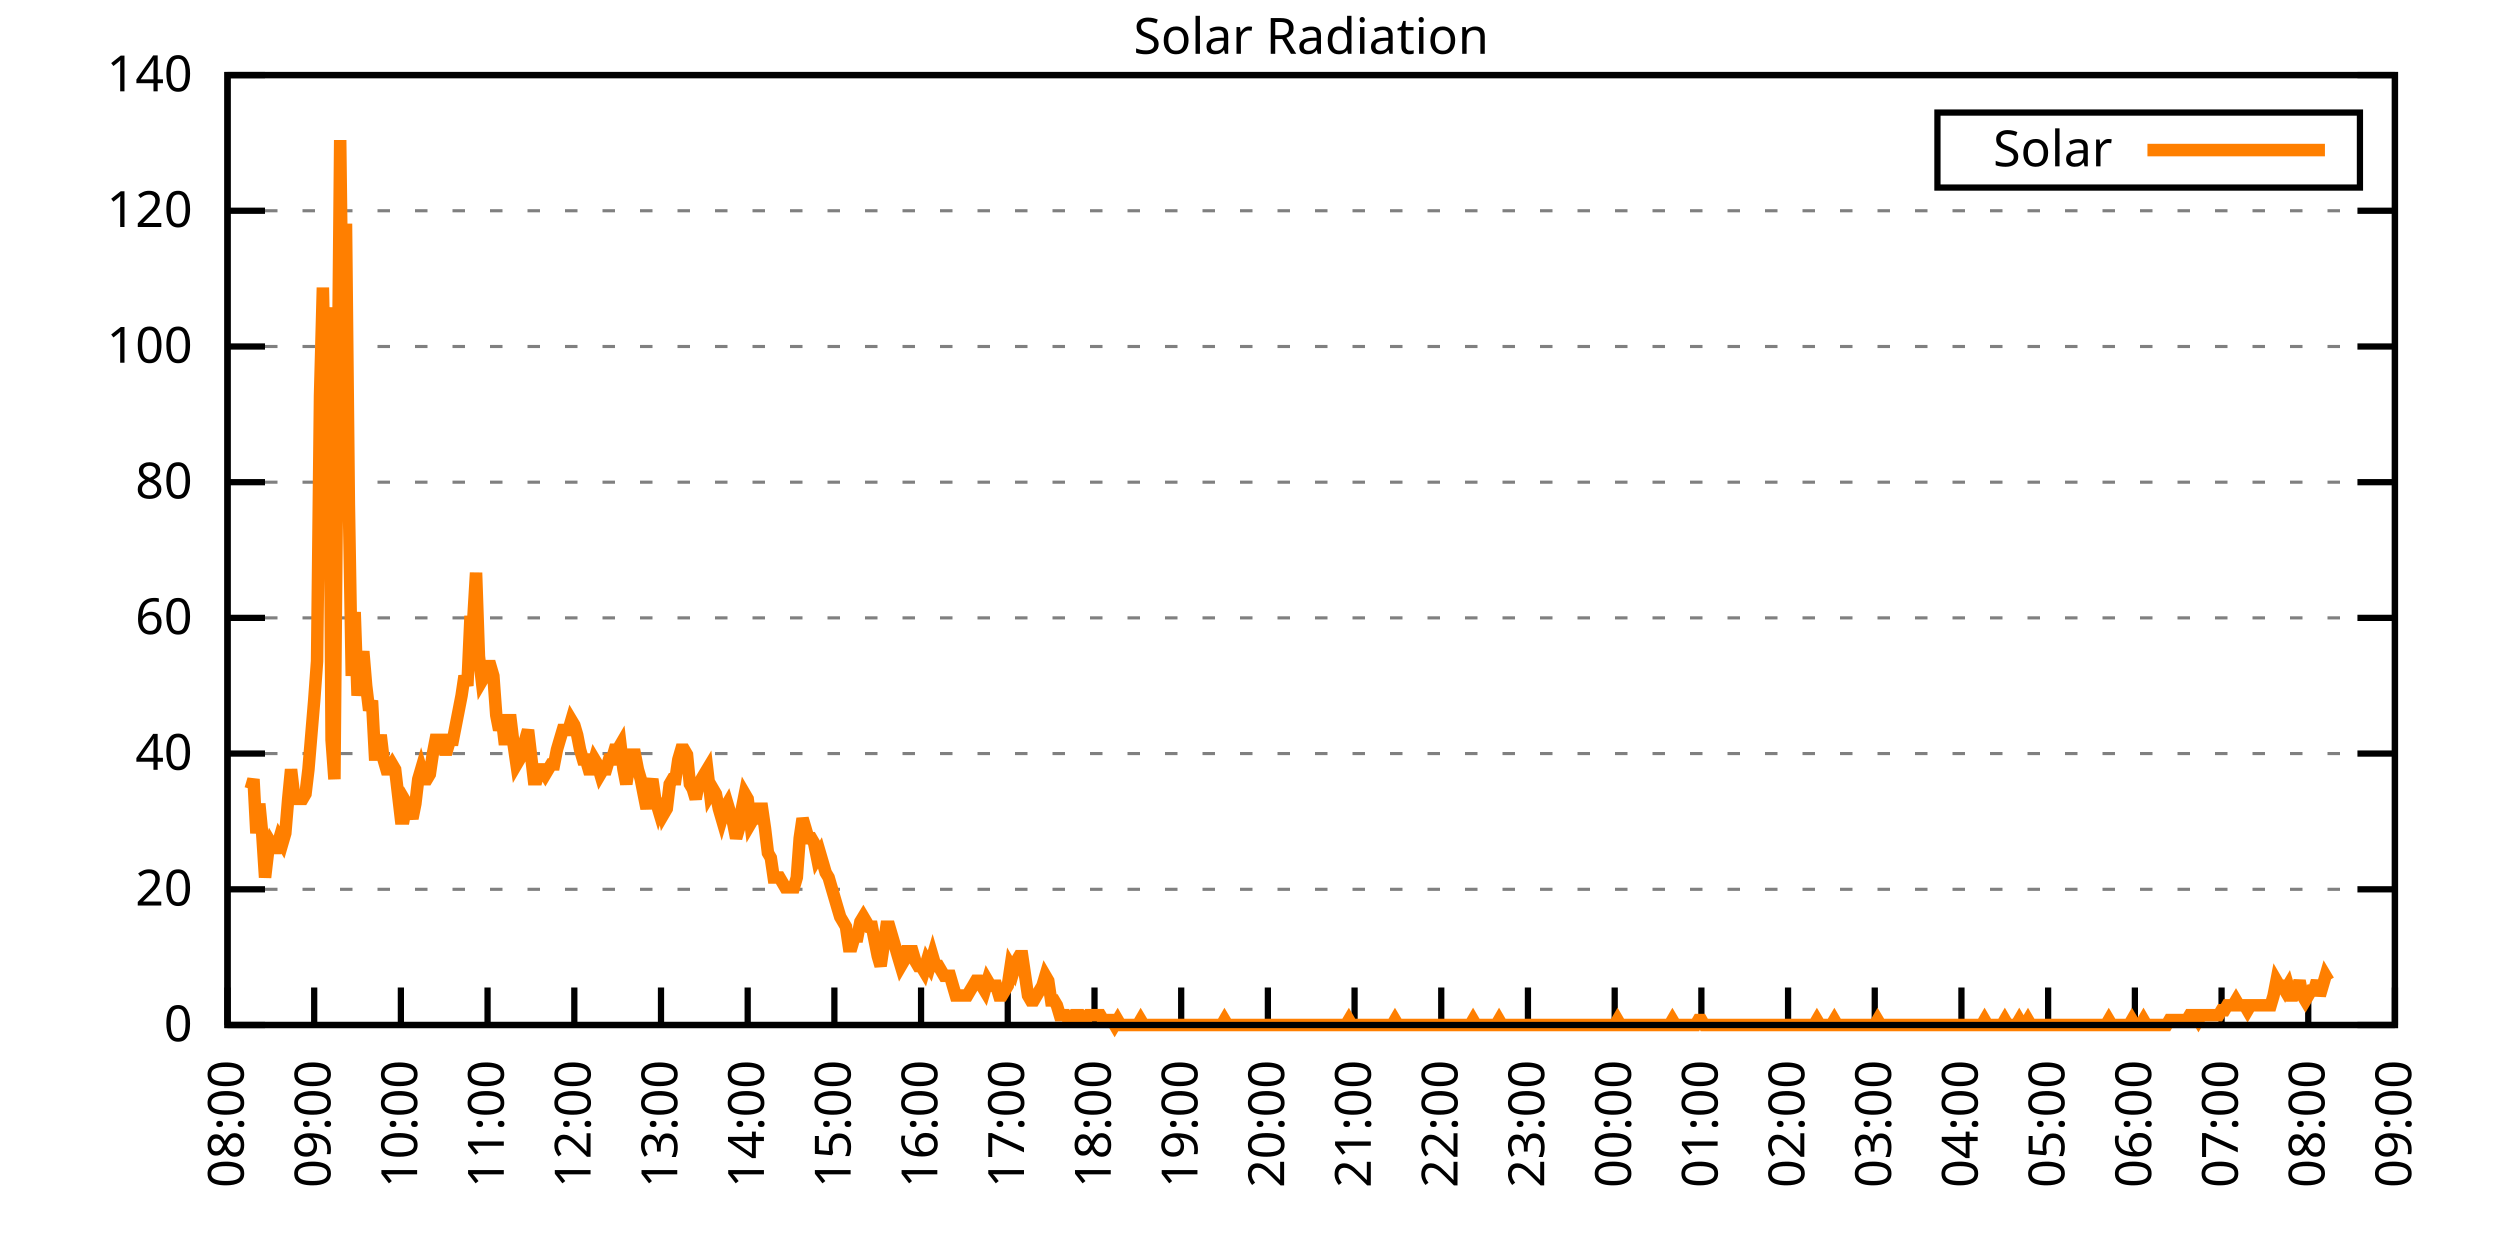
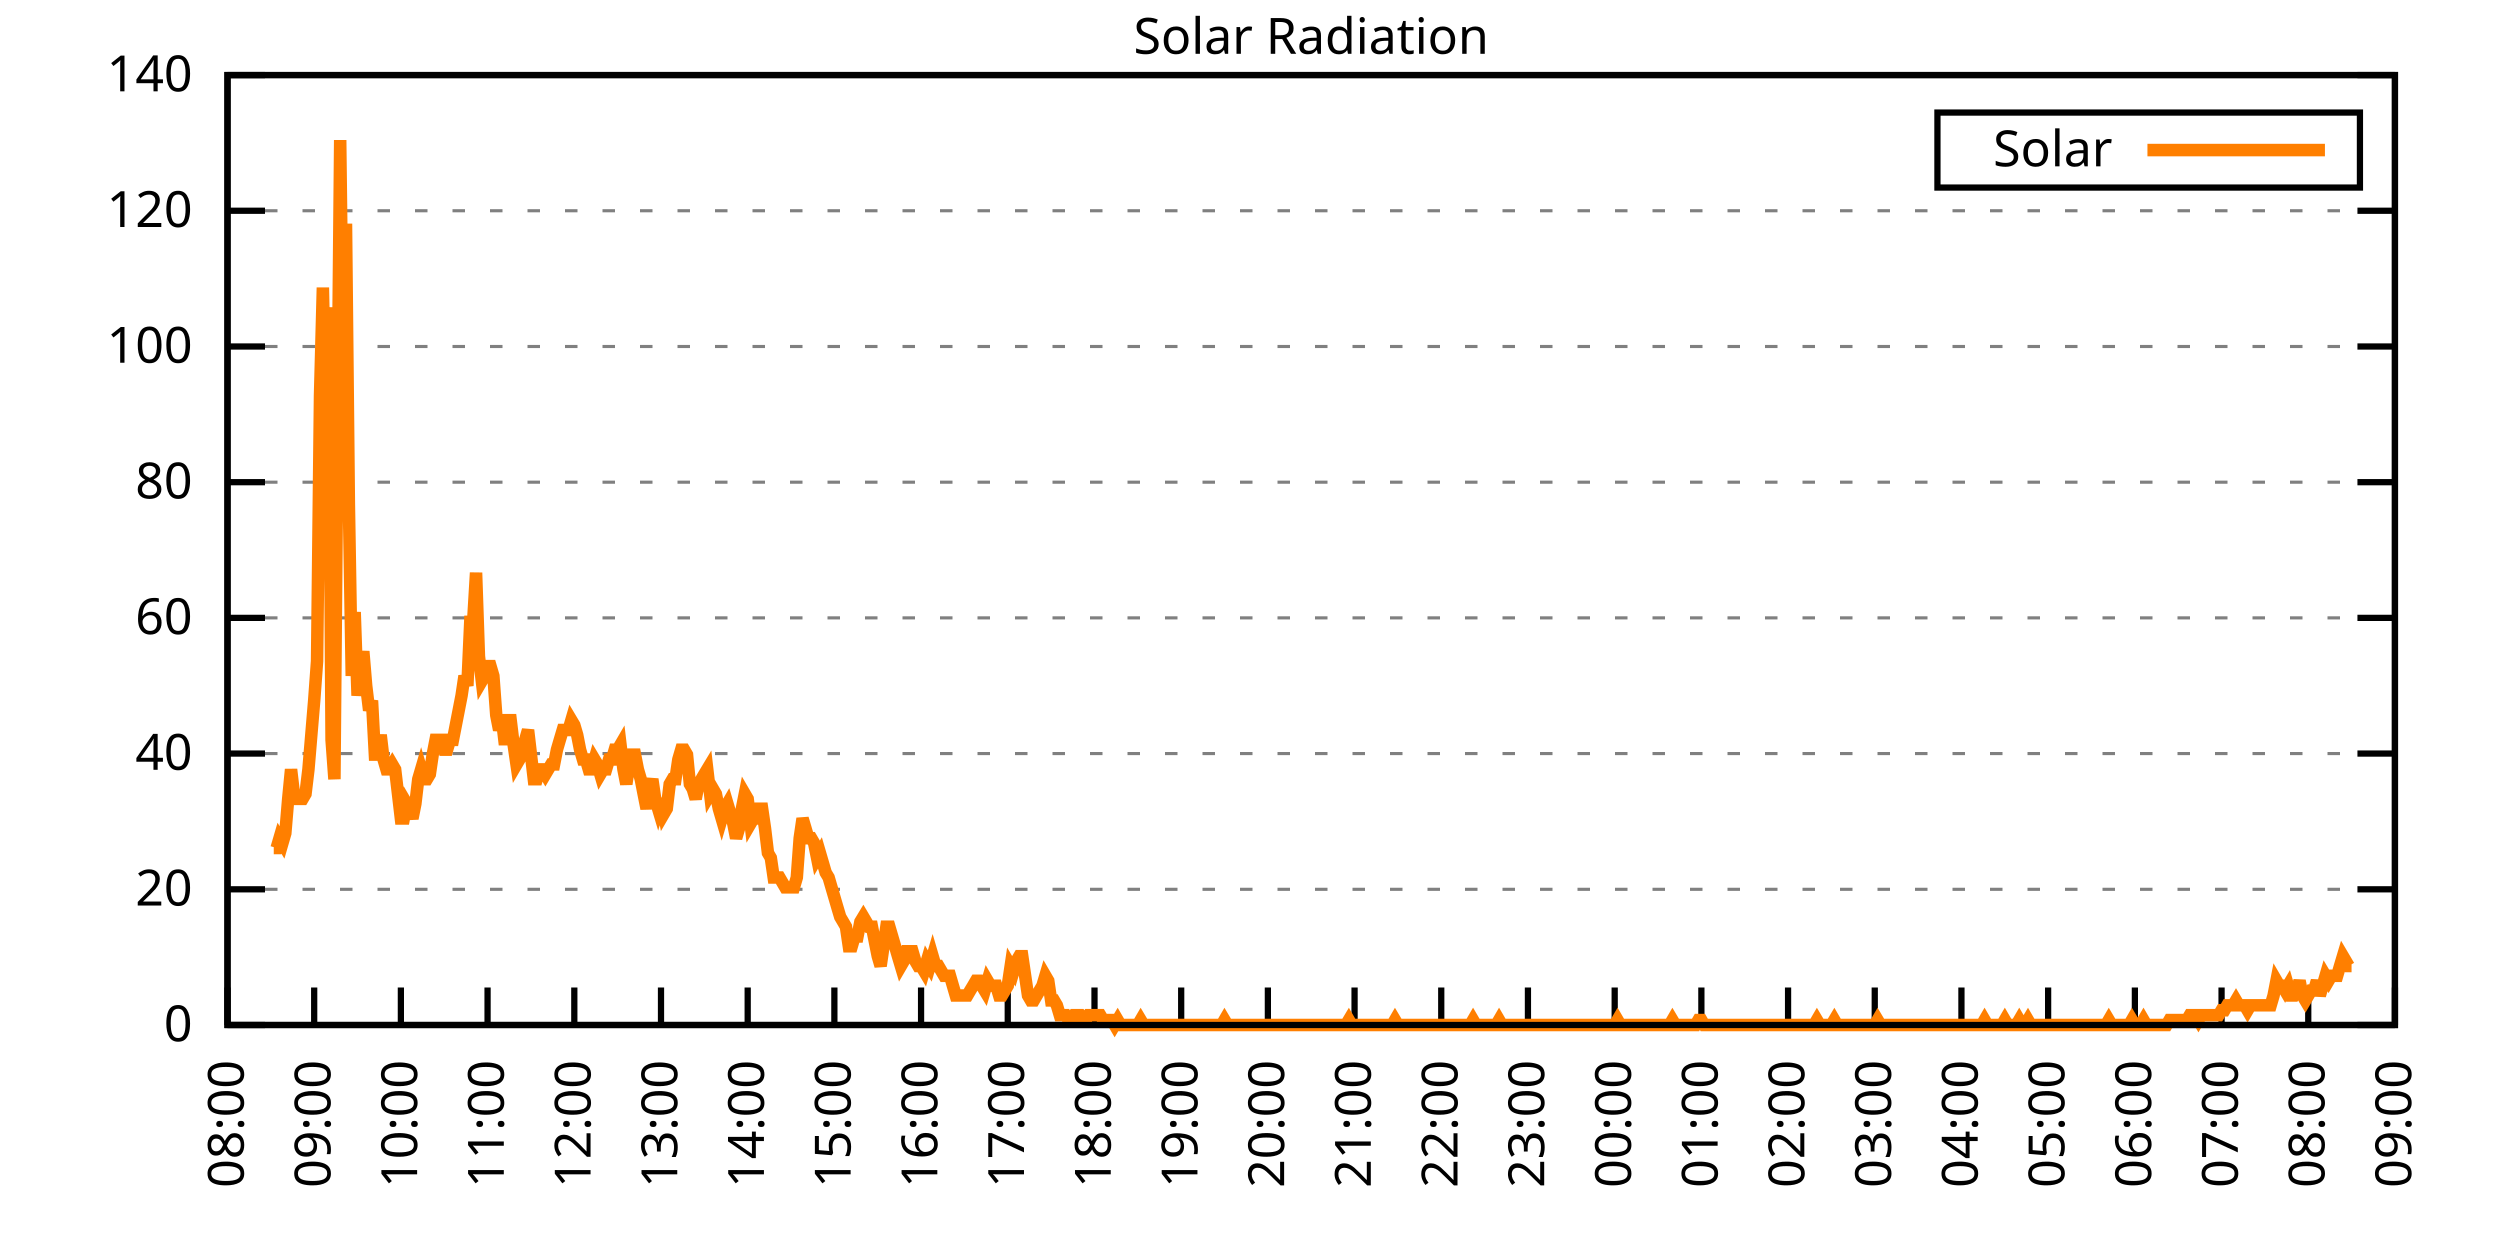
<svg xmlns="http://www.w3.org/2000/svg" xmlns:xlink="http://www.w3.org/1999/xlink" width="400" height="200" viewBox="0 0 400 200">
  <g id="gnuplot_canvas">
    <rect x="0" y="0" width="400" height="200" fill="none" />
    <defs>
      <circle id="gpDot" r="0.5" stroke-width="0.5" stroke="currentColor" />
      <path id="gpPt0" stroke-width="0.333" stroke="currentColor" d="M-1,0 h2 M0,-1 v2" />
      <path id="gpPt1" stroke-width="0.333" stroke="currentColor" d="M-1,-1 L1,1 M1,-1 L-1,1" />
      <path id="gpPt2" stroke-width="0.333" stroke="currentColor" d="M-1,0 L1,0 M0,-1 L0,1 M-1,-1 L1,1 M-1,1 L1,-1" />
      <rect id="gpPt3" stroke-width="0.333" stroke="currentColor" x="-1" y="-1" width="2" height="2" />
      <rect id="gpPt4" stroke-width="0.333" stroke="currentColor" fill="currentColor" x="-1" y="-1" width="2" height="2" />
      <circle id="gpPt5" stroke-width="0.333" stroke="currentColor" cx="0" cy="0" r="1" />
      <use xlink:href="#gpPt5" id="gpPt6" fill="currentColor" stroke="none" />
      <path id="gpPt7" stroke-width="0.333" stroke="currentColor" d="M0,-1.33 L-1.33,0.67 L1.33,0.67 z" />
      <use xlink:href="#gpPt7" id="gpPt8" fill="currentColor" stroke="none" />
      <use xlink:href="#gpPt7" id="gpPt9" stroke="currentColor" transform="rotate(180)" />
      <use xlink:href="#gpPt9" id="gpPt10" fill="currentColor" stroke="none" />
      <use xlink:href="#gpPt3" id="gpPt11" stroke="currentColor" transform="rotate(45)" />
      <use xlink:href="#gpPt11" id="gpPt12" fill="currentColor" stroke="none" />
      <path id="gpPt13" stroke-width="0.333" stroke="currentColor" d="M0,1.330 L1.265,0.411 L0.782,-1.067 L-0.782,-1.076 L-1.265,0.411 z" />
      <use xlink:href="#gpPt13" id="gpPt14" fill="currentColor" stroke="none" />
      <filter id="textbox" filterUnits="objectBoundingBox" x="0" y="0" height="1" width="1">
        <feFlood flood-color="white" flood-opacity="1" result="bgnd" />
        <feComposite in="SourceGraphic" in2="bgnd" operator="atop" />
      </filter>
      <filter id="greybox" filterUnits="objectBoundingBox" x="0" y="0" height="1" width="1">
        <feFlood flood-color="lightgrey" flood-opacity="1" result="grey" />
        <feComposite in="SourceGraphic" in2="grey" operator="atop" />
      </filter>
    </defs>
    <g fill="none" color="white" stroke="currentColor" stroke-width="1.00" stroke-linecap="butt" stroke-linejoin="miter">
</g>
    <g fill="none" color="black" stroke="currentColor" stroke-width="1.00" stroke-linecap="butt" stroke-linejoin="miter">
      <g stroke="none" shape-rendering="crispEdges">
        <polygon fill="rgb(255, 255, 255)" points="36.40,164.00 383.18,164.00 383.18,12.02 36.40,12.02 " />
      </g>
    </g>
    <g fill="none" color="black" stroke="currentColor" stroke-width="1.00" stroke-linecap="butt" stroke-linejoin="miter">
</g>
    <g fill="none" color="black" stroke="black" stroke-width="0.50" stroke-linecap="butt" stroke-linejoin="miter">
</g>
    <g fill="none" color="gray" stroke="currentColor" stroke-width="0.50" stroke-linecap="butt" stroke-linejoin="miter">
      <path stroke="gray" stroke-dasharray="2,4" class="gridline" d="M36.40,164.00 L383.19,164.00  " />
    </g>
    <g fill="none" color="gray" stroke="gray" stroke-width="1.00" stroke-linecap="butt" stroke-linejoin="miter">
</g>
    <g fill="none" color="black" stroke="currentColor" stroke-width="1.00" stroke-linecap="butt" stroke-linejoin="miter">
      <path stroke="black" d="M36.40,164.00 L42.40,164.00 M383.19,164.00 L377.19,164.00  " />
      <g transform="translate(30.80,166.60)" stroke="none" fill="black" font-family="Sans" font-size="8.00" text-anchor="end">
        <text>
          <tspan font-family="Sans"> 0</tspan>
        </text>
      </g>
    </g>
    <g fill="none" color="black" stroke="currentColor" stroke-width="1.00" stroke-linecap="butt" stroke-linejoin="miter">
</g>
    <g fill="none" color="black" stroke="black" stroke-width="0.50" stroke-linecap="butt" stroke-linejoin="miter">
</g>
    <g fill="none" color="gray" stroke="currentColor" stroke-width="0.50" stroke-linecap="butt" stroke-linejoin="miter">
      <path stroke="gray" stroke-dasharray="2,4" class="gridline" d="M36.40,142.29 L383.19,142.29  " />
    </g>
    <g fill="none" color="gray" stroke="gray" stroke-width="1.00" stroke-linecap="butt" stroke-linejoin="miter">
</g>
    <g fill="none" color="black" stroke="currentColor" stroke-width="1.00" stroke-linecap="butt" stroke-linejoin="miter">
      <path stroke="black" d="M36.40,142.29 L42.40,142.29 M383.19,142.29 L377.19,142.29  " />
      <g transform="translate(30.80,144.89)" stroke="none" fill="black" font-family="Sans" font-size="8.00" text-anchor="end">
        <text>
          <tspan font-family="Sans"> 20</tspan>
        </text>
      </g>
    </g>
    <g fill="none" color="black" stroke="currentColor" stroke-width="1.00" stroke-linecap="butt" stroke-linejoin="miter">
</g>
    <g fill="none" color="black" stroke="black" stroke-width="0.50" stroke-linecap="butt" stroke-linejoin="miter">
</g>
    <g fill="none" color="gray" stroke="currentColor" stroke-width="0.50" stroke-linecap="butt" stroke-linejoin="miter">
      <path stroke="gray" stroke-dasharray="2,4" class="gridline" d="M36.40,120.57 L383.19,120.57  " />
    </g>
    <g fill="none" color="gray" stroke="gray" stroke-width="1.00" stroke-linecap="butt" stroke-linejoin="miter">
</g>
    <g fill="none" color="black" stroke="currentColor" stroke-width="1.00" stroke-linecap="butt" stroke-linejoin="miter">
      <path stroke="black" d="M36.40,120.57 L42.40,120.57 M383.19,120.57 L377.19,120.57  " />
      <g transform="translate(30.80,123.17)" stroke="none" fill="black" font-family="Sans" font-size="8.00" text-anchor="end">
        <text>
          <tspan font-family="Sans"> 40</tspan>
        </text>
      </g>
    </g>
    <g fill="none" color="black" stroke="currentColor" stroke-width="1.00" stroke-linecap="butt" stroke-linejoin="miter">
</g>
    <g fill="none" color="black" stroke="black" stroke-width="0.50" stroke-linecap="butt" stroke-linejoin="miter">
</g>
    <g fill="none" color="gray" stroke="currentColor" stroke-width="0.50" stroke-linecap="butt" stroke-linejoin="miter">
      <path stroke="gray" stroke-dasharray="2,4" class="gridline" d="M36.40,98.86 L383.19,98.86  " />
    </g>
    <g fill="none" color="gray" stroke="gray" stroke-width="1.00" stroke-linecap="butt" stroke-linejoin="miter">
</g>
    <g fill="none" color="black" stroke="currentColor" stroke-width="1.00" stroke-linecap="butt" stroke-linejoin="miter">
      <path stroke="black" d="M36.40,98.86 L42.40,98.86 M383.19,98.86 L377.19,98.86  " />
      <g transform="translate(30.80,101.46)" stroke="none" fill="black" font-family="Sans" font-size="8.00" text-anchor="end">
        <text>
          <tspan font-family="Sans"> 60</tspan>
        </text>
      </g>
    </g>
    <g fill="none" color="black" stroke="currentColor" stroke-width="1.00" stroke-linecap="butt" stroke-linejoin="miter">
</g>
    <g fill="none" color="black" stroke="black" stroke-width="0.50" stroke-linecap="butt" stroke-linejoin="miter">
</g>
    <g fill="none" color="gray" stroke="currentColor" stroke-width="0.50" stroke-linecap="butt" stroke-linejoin="miter">
      <path stroke="gray" stroke-dasharray="2,4" class="gridline" d="M36.40,77.15 L383.19,77.15  " />
    </g>
    <g fill="none" color="gray" stroke="gray" stroke-width="1.00" stroke-linecap="butt" stroke-linejoin="miter">
</g>
    <g fill="none" color="black" stroke="currentColor" stroke-width="1.00" stroke-linecap="butt" stroke-linejoin="miter">
      <path stroke="black" d="M36.40,77.15 L42.40,77.15 M383.19,77.15 L377.19,77.15  " />
      <g transform="translate(30.80,79.75)" stroke="none" fill="black" font-family="Sans" font-size="8.00" text-anchor="end">
        <text>
          <tspan font-family="Sans"> 80</tspan>
        </text>
      </g>
    </g>
    <g fill="none" color="black" stroke="currentColor" stroke-width="1.00" stroke-linecap="butt" stroke-linejoin="miter">
</g>
    <g fill="none" color="black" stroke="black" stroke-width="0.50" stroke-linecap="butt" stroke-linejoin="miter">
</g>
    <g fill="none" color="gray" stroke="currentColor" stroke-width="0.50" stroke-linecap="butt" stroke-linejoin="miter">
      <path stroke="gray" stroke-dasharray="2,4" class="gridline" d="M36.40,55.44 L383.19,55.44  " />
    </g>
    <g fill="none" color="gray" stroke="gray" stroke-width="1.00" stroke-linecap="butt" stroke-linejoin="miter">
</g>
    <g fill="none" color="black" stroke="currentColor" stroke-width="1.00" stroke-linecap="butt" stroke-linejoin="miter">
      <path stroke="black" d="M36.40,55.44 L42.40,55.44 M383.19,55.44 L377.19,55.44  " />
      <g transform="translate(30.80,58.04)" stroke="none" fill="black" font-family="Sans" font-size="8.00" text-anchor="end">
        <text>
          <tspan font-family="Sans"> 100</tspan>
        </text>
      </g>
    </g>
    <g fill="none" color="black" stroke="currentColor" stroke-width="1.00" stroke-linecap="butt" stroke-linejoin="miter">
</g>
    <g fill="none" color="black" stroke="black" stroke-width="0.50" stroke-linecap="butt" stroke-linejoin="miter">
</g>
    <g fill="none" color="gray" stroke="currentColor" stroke-width="0.50" stroke-linecap="butt" stroke-linejoin="miter">
      <path stroke="gray" stroke-dasharray="2,4" class="gridline" d="M36.40,33.72 L383.19,33.72  " />
    </g>
    <g fill="none" color="gray" stroke="gray" stroke-width="1.00" stroke-linecap="butt" stroke-linejoin="miter">
</g>
    <g fill="none" color="black" stroke="currentColor" stroke-width="1.00" stroke-linecap="butt" stroke-linejoin="miter">
      <path stroke="black" d="M36.40,33.72 L42.40,33.72 M383.19,33.72 L377.19,33.72  " />
      <g transform="translate(30.80,36.32)" stroke="none" fill="black" font-family="Sans" font-size="8.00" text-anchor="end">
        <text>
          <tspan font-family="Sans"> 120</tspan>
        </text>
      </g>
    </g>
    <g fill="none" color="black" stroke="currentColor" stroke-width="1.00" stroke-linecap="butt" stroke-linejoin="miter">
</g>
    <g fill="none" color="black" stroke="black" stroke-width="0.50" stroke-linecap="butt" stroke-linejoin="miter">
</g>
    <g fill="none" color="gray" stroke="currentColor" stroke-width="0.50" stroke-linecap="butt" stroke-linejoin="miter">
      <path stroke="gray" stroke-dasharray="2,4" class="gridline" d="M36.40,12.01 L383.19,12.01  " />
    </g>
    <g fill="none" color="gray" stroke="gray" stroke-width="1.00" stroke-linecap="butt" stroke-linejoin="miter">
</g>
    <g fill="none" color="black" stroke="currentColor" stroke-width="1.00" stroke-linecap="butt" stroke-linejoin="miter">
      <path stroke="black" d="M36.40,12.01 L42.40,12.01 M383.19,12.01 L377.19,12.01  " />
      <g transform="translate(30.80,14.61)" stroke="none" fill="black" font-family="Sans" font-size="8.00" text-anchor="end">
        <text>
          <tspan font-family="Sans"> 140</tspan>
        </text>
      </g>
    </g>
    <g fill="none" color="black" stroke="currentColor" stroke-width="1.00" stroke-linecap="butt" stroke-linejoin="miter">
      <path stroke="black" d="M36.40,164.00 L36.40,158.00  " />
      <g transform="translate(39.00,169.60) rotate(270.00)" stroke="none" fill="black" font-family="Sans" font-size="8.00" text-anchor="end">
        <text>
          <tspan font-family="Sans">08:00</tspan>
        </text>
      </g>
    </g>
    <g fill="none" color="black" stroke="currentColor" stroke-width="1.00" stroke-linecap="butt" stroke-linejoin="miter">
      <path stroke="black" d="M50.27,164.00 L50.27,158.00  " />
      <g transform="translate(52.87,169.60) rotate(270.00)" stroke="none" fill="black" font-family="Sans" font-size="8.00" text-anchor="end">
        <text>
          <tspan font-family="Sans">09:00</tspan>
        </text>
      </g>
    </g>
    <g fill="none" color="black" stroke="currentColor" stroke-width="1.00" stroke-linecap="butt" stroke-linejoin="miter">
      <path stroke="black" d="M64.14,164.00 L64.14,158.00  " />
      <g transform="translate(66.74,169.60) rotate(270.00)" stroke="none" fill="black" font-family="Sans" font-size="8.00" text-anchor="end">
        <text>
          <tspan font-family="Sans">10:00</tspan>
        </text>
      </g>
    </g>
    <g fill="none" color="black" stroke="currentColor" stroke-width="1.00" stroke-linecap="butt" stroke-linejoin="miter">
      <path stroke="black" d="M78.01,164.00 L78.01,158.00  " />
      <g transform="translate(80.61,169.60) rotate(270.00)" stroke="none" fill="black" font-family="Sans" font-size="8.00" text-anchor="end">
        <text>
          <tspan font-family="Sans">11:00</tspan>
        </text>
      </g>
    </g>
    <g fill="none" color="black" stroke="currentColor" stroke-width="1.00" stroke-linecap="butt" stroke-linejoin="miter">
      <path stroke="black" d="M91.89,164.00 L91.89,158.00  " />
      <g transform="translate(94.49,169.60) rotate(270.00)" stroke="none" fill="black" font-family="Sans" font-size="8.00" text-anchor="end">
        <text>
          <tspan font-family="Sans">12:00</tspan>
        </text>
      </g>
    </g>
    <g fill="none" color="black" stroke="currentColor" stroke-width="1.00" stroke-linecap="butt" stroke-linejoin="miter">
      <path stroke="black" d="M105.76,164.00 L105.76,158.00  " />
      <g transform="translate(108.36,169.60) rotate(270.00)" stroke="none" fill="black" font-family="Sans" font-size="8.00" text-anchor="end">
        <text>
          <tspan font-family="Sans">13:00</tspan>
        </text>
      </g>
    </g>
    <g fill="none" color="black" stroke="currentColor" stroke-width="1.00" stroke-linecap="butt" stroke-linejoin="miter">
      <path stroke="black" d="M119.63,164.00 L119.63,158.00  " />
      <g transform="translate(122.23,169.60) rotate(270.00)" stroke="none" fill="black" font-family="Sans" font-size="8.00" text-anchor="end">
        <text>
          <tspan font-family="Sans">14:00</tspan>
        </text>
      </g>
    </g>
    <g fill="none" color="black" stroke="currentColor" stroke-width="1.00" stroke-linecap="butt" stroke-linejoin="miter">
      <path stroke="black" d="M133.50,164.00 L133.50,158.00  " />
      <g transform="translate(136.10,169.60) rotate(270.00)" stroke="none" fill="black" font-family="Sans" font-size="8.00" text-anchor="end">
        <text>
          <tspan font-family="Sans">15:00</tspan>
        </text>
      </g>
    </g>
    <g fill="none" color="black" stroke="currentColor" stroke-width="1.00" stroke-linecap="butt" stroke-linejoin="miter">
      <path stroke="black" d="M147.37,164.00 L147.37,158.00  " />
      <g transform="translate(149.97,169.60) rotate(270.00)" stroke="none" fill="black" font-family="Sans" font-size="8.00" text-anchor="end">
        <text>
          <tspan font-family="Sans">16:00</tspan>
        </text>
      </g>
    </g>
    <g fill="none" color="black" stroke="currentColor" stroke-width="1.00" stroke-linecap="butt" stroke-linejoin="miter">
      <path stroke="black" d="M161.24,164.00 L161.24,158.00  " />
      <g transform="translate(163.84,169.60) rotate(270.00)" stroke="none" fill="black" font-family="Sans" font-size="8.00" text-anchor="end">
        <text>
          <tspan font-family="Sans">17:00</tspan>
        </text>
      </g>
    </g>
    <g fill="none" color="black" stroke="currentColor" stroke-width="1.00" stroke-linecap="butt" stroke-linejoin="miter">
      <path stroke="black" d="M175.12,164.00 L175.12,158.00  " />
      <g transform="translate(177.72,169.60) rotate(270.00)" stroke="none" fill="black" font-family="Sans" font-size="8.00" text-anchor="end">
        <text>
          <tspan font-family="Sans">18:00</tspan>
        </text>
      </g>
    </g>
    <g fill="none" color="black" stroke="currentColor" stroke-width="1.00" stroke-linecap="butt" stroke-linejoin="miter">
      <path stroke="black" d="M188.99,164.00 L188.99,158.00  " />
      <g transform="translate(191.59,169.60) rotate(270.00)" stroke="none" fill="black" font-family="Sans" font-size="8.00" text-anchor="end">
        <text>
          <tspan font-family="Sans">19:00</tspan>
        </text>
      </g>
    </g>
    <g fill="none" color="black" stroke="currentColor" stroke-width="1.00" stroke-linecap="butt" stroke-linejoin="miter">
      <path stroke="black" d="M202.86,164.00 L202.86,158.00  " />
      <g transform="translate(205.46,169.60) rotate(270.00)" stroke="none" fill="black" font-family="Sans" font-size="8.00" text-anchor="end">
        <text>
          <tspan font-family="Sans">20:00</tspan>
        </text>
      </g>
    </g>
    <g fill="none" color="black" stroke="currentColor" stroke-width="1.00" stroke-linecap="butt" stroke-linejoin="miter">
      <path stroke="black" d="M216.73,164.00 L216.73,158.00  " />
      <g transform="translate(219.33,169.60) rotate(270.00)" stroke="none" fill="black" font-family="Sans" font-size="8.00" text-anchor="end">
        <text>
          <tspan font-family="Sans">21:00</tspan>
        </text>
      </g>
    </g>
    <g fill="none" color="black" stroke="currentColor" stroke-width="1.00" stroke-linecap="butt" stroke-linejoin="miter">
      <path stroke="black" d="M230.60,164.00 L230.60,158.00  " />
      <g transform="translate(233.20,169.60) rotate(270.00)" stroke="none" fill="black" font-family="Sans" font-size="8.00" text-anchor="end">
        <text>
          <tspan font-family="Sans">22:00</tspan>
        </text>
      </g>
    </g>
    <g fill="none" color="black" stroke="currentColor" stroke-width="1.00" stroke-linecap="butt" stroke-linejoin="miter">
      <path stroke="black" d="M244.47,164.00 L244.47,158.00  " />
      <g transform="translate(247.07,169.60) rotate(270.00)" stroke="none" fill="black" font-family="Sans" font-size="8.00" text-anchor="end">
        <text>
          <tspan font-family="Sans">23:00</tspan>
        </text>
      </g>
    </g>
    <g fill="none" color="black" stroke="currentColor" stroke-width="1.00" stroke-linecap="butt" stroke-linejoin="miter">
      <path stroke="black" d="M258.35,164.00 L258.35,158.00  " />
      <g transform="translate(260.95,169.60) rotate(270.00)" stroke="none" fill="black" font-family="Sans" font-size="8.00" text-anchor="end">
        <text>
          <tspan font-family="Sans">00:00</tspan>
        </text>
      </g>
    </g>
    <g fill="none" color="black" stroke="currentColor" stroke-width="1.00" stroke-linecap="butt" stroke-linejoin="miter">
      <path stroke="black" d="M272.22,164.00 L272.22,158.00  " />
      <g transform="translate(274.82,169.60) rotate(270.00)" stroke="none" fill="black" font-family="Sans" font-size="8.00" text-anchor="end">
        <text>
          <tspan font-family="Sans">01:00</tspan>
        </text>
      </g>
    </g>
    <g fill="none" color="black" stroke="currentColor" stroke-width="1.00" stroke-linecap="butt" stroke-linejoin="miter">
      <path stroke="black" d="M286.09,164.00 L286.09,158.00  " />
      <g transform="translate(288.69,169.60) rotate(270.00)" stroke="none" fill="black" font-family="Sans" font-size="8.00" text-anchor="end">
        <text>
          <tspan font-family="Sans">02:00</tspan>
        </text>
      </g>
    </g>
    <g fill="none" color="black" stroke="currentColor" stroke-width="1.00" stroke-linecap="butt" stroke-linejoin="miter">
      <path stroke="black" d="M299.96,164.00 L299.96,158.00  " />
      <g transform="translate(302.56,169.60) rotate(270.00)" stroke="none" fill="black" font-family="Sans" font-size="8.00" text-anchor="end">
        <text>
          <tspan font-family="Sans">03:00</tspan>
        </text>
      </g>
    </g>
    <g fill="none" color="black" stroke="currentColor" stroke-width="1.00" stroke-linecap="butt" stroke-linejoin="miter">
      <path stroke="black" d="M313.83,164.00 L313.83,158.00  " />
      <g transform="translate(316.43,169.60) rotate(270.00)" stroke="none" fill="black" font-family="Sans" font-size="8.00" text-anchor="end">
        <text>
          <tspan font-family="Sans">04:00</tspan>
        </text>
      </g>
    </g>
    <g fill="none" color="black" stroke="currentColor" stroke-width="1.00" stroke-linecap="butt" stroke-linejoin="miter">
      <path stroke="black" d="M327.70,164.00 L327.70,158.00  " />
      <g transform="translate(330.30,169.60) rotate(270.00)" stroke="none" fill="black" font-family="Sans" font-size="8.00" text-anchor="end">
        <text>
          <tspan font-family="Sans">05:00</tspan>
        </text>
      </g>
    </g>
    <g fill="none" color="black" stroke="currentColor" stroke-width="1.00" stroke-linecap="butt" stroke-linejoin="miter">
      <path stroke="black" d="M341.58,164.00 L341.58,158.00  " />
      <g transform="translate(344.18,169.60) rotate(270.00)" stroke="none" fill="black" font-family="Sans" font-size="8.00" text-anchor="end">
        <text>
          <tspan font-family="Sans">06:00</tspan>
        </text>
      </g>
    </g>
    <g fill="none" color="black" stroke="currentColor" stroke-width="1.00" stroke-linecap="butt" stroke-linejoin="miter">
      <path stroke="black" d="M355.45,164.00 L355.45,158.00  " />
      <g transform="translate(358.05,169.60) rotate(270.00)" stroke="none" fill="black" font-family="Sans" font-size="8.00" text-anchor="end">
        <text>
          <tspan font-family="Sans">07:00</tspan>
        </text>
      </g>
    </g>
    <g fill="none" color="black" stroke="currentColor" stroke-width="1.00" stroke-linecap="butt" stroke-linejoin="miter">
      <path stroke="black" d="M369.32,164.00 L369.32,158.00  " />
      <g transform="translate(371.92,169.60) rotate(270.00)" stroke="none" fill="black" font-family="Sans" font-size="8.00" text-anchor="end">
        <text>
          <tspan font-family="Sans">08:00</tspan>
        </text>
      </g>
    </g>
    <g fill="none" color="black" stroke="currentColor" stroke-width="1.00" stroke-linecap="butt" stroke-linejoin="miter">
      <path stroke="black" d="M383.19,164.00 L383.19,158.00  " />
      <g transform="translate(385.79,169.60) rotate(270.00)" stroke="none" fill="black" font-family="Sans" font-size="8.00" text-anchor="end">
        <text>
          <tspan font-family="Sans">09:00</tspan>
        </text>
      </g>
    </g>
    <g fill="none" color="black" stroke="currentColor" stroke-width="1.00" stroke-linecap="butt" stroke-linejoin="miter">
</g>
    <g fill="none" color="black" stroke="currentColor" stroke-width="1.00" stroke-linecap="butt" stroke-linejoin="miter">
      <path stroke="black" d="M36.40,12.01 L36.40,164.00 L383.19,164.00 L383.19,12.01 L36.40,12.01 Z  " />
    </g>
    <g fill="none" color="black" stroke="currentColor" stroke-width="1.00" stroke-linecap="butt" stroke-linejoin="miter">
</g>
    <g fill="none" color="black" stroke="currentColor" stroke-width="1.00" stroke-linecap="butt" stroke-linejoin="miter">
      <path stroke="black" d="M309.99,30.01 L309.99,18.01 L377.59,18.01 L377.59,30.01 L309.99,30.01 Z  " />
    </g>
    <g id="Solar_Radiation_plot_1">
      <g fill="none" color="white" stroke="black" stroke-width="2.00" stroke-linecap="butt" stroke-linejoin="miter">
</g>
      <g fill="none" color="black" stroke="currentColor" stroke-width="2.00" stroke-linecap="butt" stroke-linejoin="miter">
        <g transform="translate(337.99,26.61)" stroke="none" fill="black" font-family="Sans" font-size="8.00" text-anchor="end">
          <text>
            <tspan font-family="Sans">Solar</tspan>
          </text>
        </g>
      </g>
      <g fill="none" color="black" stroke="currentColor" stroke-width="2.00" stroke-linecap="butt" stroke-linejoin="miter">
-         <path stroke="rgb(255, 127,   0)" d="M343.59,24.01 L371.99,24.01 M40.10,126.24 L40.56,124.67 L41.02,133.32 L41.49,128.60 L41.95,133.32 L42.41,140.40   L42.87,136.47 L43.34,134.90 L43.80,135.68 L44.26,135.68 L44.72,134.11 L45.19,134.90 L45.65,133.32 L46.11,127.82   L46.57,123.10 L47.03,127.03 L47.50,127.82 L47.96,127.82 L48.42,127.82 L48.88,127.03 L49.35,123.10 L49.81,117.59   L50.27,112.09 L50.73,105.79 L51.20,63.32 L51.66,46.01 L52.12,68.04 L52.58,49.16 L53.05,118.38 L53.51,124.67   L53.97,71.18 L54.43,22.41 L54.90,60.17 L55.36,35.79 L55.82,80.62 L56.28,108.15 L56.75,97.93 L57.21,111.30   L57.67,107.37 L58.13,104.22 L58.59,109.73 L59.06,113.66 L59.52,112.09 L59.98,120.74 L60.44,120.74 L60.91,117.59   L61.37,121.52 L61.83,123.10 L62.29,123.10 L62.76,122.31 L63.22,123.10 L63.68,127.03 L64.14,130.96 L64.61,130.96   L65.07,128.60 L65.53,129.39 L65.99,130.96 L66.46,128.60 L66.92,124.67 L67.38,123.10 L67.84,124.67 L68.30,124.67   L68.77,123.88 L69.23,120.74 L69.69,118.38 L70.15,118.38 L70.62,118.38 L71.08,119.95 L71.54,119.95 L72.00,118.38   L72.47,118.38 L72.93,116.02 L73.39,113.66 L73.85,111.30 L74.32,108.15 L74.78,109.73 L75.24,99.50 L75.70,99.50   L76.17,91.63 L76.63,105.01 L77.09,108.94 L77.55,108.15 L78.01,106.58 L78.48,106.58 L78.94,108.15 L79.40,114.44   L79.86,116.80 L80.33,115.23 L80.79,119.16 L81.25,115.23 L81.71,115.23 L82.18,119.16 L82.64,122.31 L83.10,121.52   L83.56,120.74 L84.03,118.38 L84.49,116.80 L84.95,120.74 L85.41,124.67 L85.88,124.67 L86.34,123.10 L86.80,123.10   L87.26,123.88 L87.72,123.10 L88.19,122.31 L88.65,122.31 L89.11,119.95 L89.57,118.38 L90.04,116.80 L90.50,116.80   L90.96,116.80 L91.42,115.23 L91.89,116.02 L92.35,117.59 L92.81,119.95 L93.27,121.52 L93.74,121.52 L94.20,123.10   L94.66,123.10 L95.12,121.52 L95.59,122.31 L96.05,123.88 L96.51,123.10 L96.97,123.10 L97.44,121.52 L97.90,121.52   L98.36,119.95 L98.82,119.95 L99.28,119.16 L99.75,123.10 L100.21,125.46 L100.67,122.31 L101.13,120.74 L101.60,120.74   L102.06,123.10 L102.52,124.67 L102.98,127.03 L103.45,129.39 L103.91,126.24 L104.37,124.67 L104.83,127.82 L105.30,129.39   L105.76,127.82 L106.22,130.18 L106.68,129.39 L107.15,125.46 L107.61,124.67 L108.07,124.67 L108.53,121.52 L108.99,119.95   L109.46,119.95 L109.92,120.74 L110.38,125.46 L110.84,126.24 L111.31,127.82 L111.77,125.46 L112.23,124.67 L112.69,123.88   L113.16,123.10 L113.62,127.03 L114.08,126.24 L114.54,127.03 L115.01,129.39 L115.47,130.96 L115.93,129.39 L116.39,128.60   L116.86,130.18 L117.32,131.75 L117.78,134.11 L118.24,132.54 L118.70,129.39 L119.17,127.03 L119.63,127.82 L120.09,131.75   L120.55,130.96 L121.02,130.96 L121.48,129.39 L121.94,129.39 L122.40,132.54 L122.87,136.47 L123.33,137.26 L123.79,140.40   L124.25,140.40 L124.72,140.40 L125.18,141.19 L125.64,141.98 L126.10,141.98 L126.57,141.98 L127.03,141.98 L127.49,140.40   L127.95,134.11 L128.41,130.96 L128.88,132.54 L129.34,134.11 L129.80,134.11 L130.26,134.90 L130.73,137.26 L131.19,136.47   L131.65,138.04 L132.11,139.62 L132.58,140.40 L133.04,141.98 L133.50,143.55 L133.96,145.12 L134.43,146.70 L134.89,147.48   L135.35,148.27 L135.81,151.41 L136.28,151.41 L136.74,149.84 L137.20,149.84 L137.66,147.48 L138.13,146.70 L138.59,147.48   L139.05,148.27 L139.51,148.27 L139.97,150.63 L140.44,152.99 L140.90,154.56 L141.36,151.41 L141.82,148.27 L142.29,148.27   L142.75,149.84 L143.21,151.41 L143.67,152.99 L144.14,154.56 L144.60,153.77 L145.06,152.20 L145.52,152.20 L145.99,152.20   L146.45,153.77 L146.91,154.56 L147.37,154.56 L147.84,155.35 L148.30,153.77 L148.76,154.56 L149.22,152.99 L149.68,154.56   L150.15,154.56 L150.61,155.35 L151.07,156.13 L151.53,156.13 L152.00,156.13 L152.46,157.71 L152.92,159.28 L153.38,159.28   L153.85,159.28 L154.31,159.28 L154.77,159.28 L155.23,158.49 L155.70,157.71 L156.16,156.92 L156.62,156.92 L157.08,157.71   L157.55,158.49 L158.01,156.92 L158.47,157.71 L158.93,157.71 L159.39,157.71 L159.86,159.28 L160.32,159.28 L160.78,158.49   L161.24,157.71 L161.71,154.56 L162.17,155.35 L162.63,153.77 L163.09,152.99 L163.56,152.99 L164.02,156.13 L164.48,159.28   L164.94,160.07 L165.41,160.07 L165.87,159.28 L166.33,158.49 L166.79,157.71 L167.26,156.13 L167.72,156.92 L168.18,160.07   L168.64,160.07 L169.10,160.85 L169.57,162.43 L170.03,162.43 L170.49,162.43 L170.95,163.21 L171.42,163.21 L171.88,162.43   L172.34,162.43 L172.80,162.43 L173.27,163.21 L173.73,163.21 L174.19,162.43 L174.65,162.43 L175.12,162.43 L175.58,162.43   L176.04,162.43 L176.50,163.21 L176.97,163.21 L177.43,163.21 L177.89,163.21 L178.35,164.00 L178.82,163.21 L179.28,164.00   L179.74,164.00 L180.20,164.00 L180.66,164.00 L181.13,164.00 L181.59,164.00 L182.05,164.00 L182.51,163.21 L182.98,164.00   L183.44,164.00 L183.90,164.00 L184.36,164.00 L184.83,164.00 L185.29,164.00 L185.75,164.00 L186.21,164.00 L186.68,164.00   L187.14,164.00 L187.60,164.00 L188.06,164.00 L188.53,164.00 L188.99,164.00 L189.45,164.00 L189.91,164.00 L190.37,164.00   L190.84,164.00 L191.30,164.00 L191.76,164.00 L192.22,164.00 L192.69,164.00 L193.15,164.00 L193.61,164.00 L194.07,164.00   L194.54,164.00 L195.00,164.00 L195.46,164.00 L195.92,163.21 L196.39,164.00 L196.85,164.00 L197.31,164.00 L197.77,164.00   L198.24,164.00 L198.70,164.00 L199.16,164.00 L199.62,164.00 L200.08,164.00 L200.55,164.00 L201.01,164.00 L201.47,164.00   L201.93,164.00 L202.40,164.00 L202.86,164.00 L203.32,164.00 L203.78,164.00 L204.25,164.00 L204.71,164.00 L205.17,164.00   L205.63,164.00 L206.10,164.00 L206.56,164.00 L207.02,164.00 L207.48,164.00 L207.95,164.00 L208.41,164.00 L208.87,164.00   L209.33,164.00 L209.80,164.00 L210.26,164.00 L210.72,164.00 L211.18,164.00 L211.64,164.00 L212.11,164.00 L212.57,164.00   L213.03,164.00 L213.49,164.00 L213.96,164.00 L214.42,164.00 L214.88,164.00 L215.34,164.00 L215.81,163.21 L216.27,164.00   L216.73,164.00 L217.19,164.00 L217.66,164.00 L218.12,164.00 L218.58,164.00 L219.04,164.00 L219.51,164.00 L219.97,164.00   L220.43,164.00 L220.89,164.00 L221.35,164.00 L221.82,164.00 L222.28,164.00 L222.74,164.00 L223.20,163.21 L223.67,164.00   L224.13,164.00 L224.59,164.00 L225.05,164.00 L225.52,164.00 L225.98,164.00 L226.44,164.00 L226.90,164.00 L227.37,164.00   L227.83,164.00 L228.29,164.00 L228.75,164.00 L229.22,164.00 L229.68,164.00 L230.14,164.00 L230.60,164.00 L231.06,164.00   L231.53,164.00 L231.99,164.00 L232.45,164.00 L232.91,164.00 L233.38,164.00 L233.84,164.00 L234.30,164.00 L234.76,164.00   L235.23,164.00 L235.69,163.21 L236.15,164.00 L236.61,164.00 L237.08,164.00 L237.54,164.00 L238.00,164.00 L238.46,164.00   L238.93,164.00 L239.39,164.00 L239.85,163.21 L240.31,164.00 L240.77,164.00 L241.24,164.00 L241.70,164.00 L242.16,164.00   L242.62,164.00 L243.09,164.00 L243.55,164.00 L244.01,164.00 L244.47,164.00 L244.94,164.00 L245.40,164.00 L245.86,164.00   L246.32,164.00 L246.79,164.00 L247.25,164.00 L247.71,164.00 L248.17,164.00 L248.64,164.00 L249.10,164.00 L249.56,164.00   L250.02,164.00 L250.49,164.00 L250.95,164.00 L251.41,164.00 L251.87,164.00 L252.33,164.00 L252.80,164.00 L253.26,164.00   L253.72,164.00 L254.18,164.00 L254.65,164.00 L255.11,164.00 L255.57,164.00 L256.03,164.00 L256.50,164.00 L256.96,164.00   L257.42,164.00 L257.88,164.00 L258.35,164.00 L258.81,163.21 L259.27,164.00 L259.73,164.00 L260.20,164.00 L260.66,164.00   L261.12,164.00 L261.58,164.00 L262.04,164.00 L262.51,164.00 L262.97,164.00 L263.43,164.00 L263.89,164.00 L264.36,164.00   L264.82,164.00 L265.28,164.00 L265.74,164.00 L266.21,164.00 L266.67,164.00 L267.13,164.00 L267.59,163.21 L268.06,164.00   L268.52,164.00 L268.98,164.00 L269.44,164.00 L269.91,164.00 L270.37,164.00 L270.83,164.00 L271.29,164.00 L271.75,163.21   L272.22,163.21 L272.68,164.00 L273.14,164.00 L273.60,164.00 L274.07,164.00 L274.53,164.00 L274.99,164.00 L275.45,164.00   L275.92,164.00 L276.38,164.00 L276.84,164.00 L277.30,164.00 L277.77,164.00 L278.23,164.00 L278.69,164.00 L279.15,164.00   L279.62,164.00 L280.08,164.00 L280.54,164.00 L281.00,164.00 L281.46,164.00 L281.93,164.00 L282.39,164.00 L282.85,164.00   L283.31,164.00 L283.78,164.00 L284.24,164.00 L284.70,164.00 L285.16,164.00 L285.63,164.00 L286.09,164.00 L286.55,164.00   L287.01,164.00 L287.48,164.00 L287.94,164.00 L288.40,164.00 L288.86,164.00 L289.33,164.00 L289.79,164.00 L290.25,164.00   L290.71,163.21 L291.18,164.00 L291.64,164.00 L292.10,164.00 L292.56,164.00 L293.02,164.00 L293.49,163.21 L293.95,164.00   L294.41,164.00 L294.87,164.00 L295.34,164.00 L295.80,164.00 L296.26,164.00 L296.72,164.00 L297.19,164.00 L297.65,164.00   L298.11,164.00 L298.57,164.00 L299.04,164.00 L299.50,164.00 L299.96,164.00 L300.42,163.21 L300.89,164.00 L301.35,164.00   L301.81,164.00 L302.27,164.00 L302.73,164.00 L303.20,164.00 L303.66,164.00 L304.12,164.00 L304.58,164.00 L305.05,164.00   L305.51,164.00 L305.97,164.00 L306.43,164.00 L306.90,164.00 L307.36,164.00 L307.82,164.00 L308.28,164.00 L308.75,164.00   L309.21,164.00 L309.67,164.00 L310.13,164.00 L310.60,164.00 L311.06,164.00 L311.52,164.00 L311.98,164.00 L312.44,164.00   L312.91,164.00 L313.37,164.00 L313.83,164.00 L314.29,164.00 L314.76,164.00 L315.22,164.00 L315.68,164.00 L316.14,164.00   L316.61,164.00 L317.07,164.00 L317.53,163.21 L317.99,164.00 L318.46,164.00 L318.92,164.00 L319.38,164.00 L319.84,164.00   L320.31,164.00 L320.77,163.21 L321.23,164.00 L321.69,164.00 L322.15,164.00 L322.62,164.00 L323.08,163.21 L323.54,164.00   L324.00,164.00 L324.47,163.21 L324.93,164.00 L325.39,164.00 L325.85,164.00 L326.32,164.00 L326.78,164.00 L327.24,164.00   L327.70,164.00 L328.17,164.00 L328.63,164.00 L329.09,164.00 L329.55,164.00 L330.02,164.00 L330.48,164.00 L330.94,164.00   L331.40,164.00 L331.87,164.00 L332.33,164.00 L332.79,164.00 L333.25,164.00 L333.71,164.00 L334.18,164.00 L334.64,164.00   L335.10,164.00 L335.56,164.00 L336.03,164.00 L336.49,164.00 L336.95,164.00 L337.41,163.21 L337.88,164.00 L338.34,164.00   L338.80,164.00 L339.26,164.00 L339.73,164.00 L340.19,164.00 L340.65,164.00 L341.11,163.21 L341.58,164.00 L342.04,164.00   L342.50,164.00 L342.96,163.21 L343.42,164.00 L343.89,164.00 L344.35,164.00 L344.81,164.00 L345.27,164.00 L345.74,164.00   L346.20,164.00 L346.66,164.00 L347.12,163.21 L347.59,163.21 L348.05,163.21 L348.51,163.21 L348.97,163.21 L349.44,163.21   L349.90,163.21 L350.36,162.43 L350.82,162.43 L351.29,162.43 L351.75,163.21 L352.21,162.43 L352.67,162.43 L353.13,162.43   L353.60,162.43 L354.06,162.43 L354.52,162.43 L354.98,162.43 L355.45,161.64 L355.91,161.64 L356.37,160.85 L356.83,160.85   L357.30,160.85 L357.76,160.07 L358.22,160.85 L358.68,160.85 L359.15,160.85 L359.61,161.64 L360.07,160.85 L360.53,160.85   L361.00,160.85 L361.46,160.85 L361.92,160.85 L362.38,160.85 L362.84,160.85 L363.31,160.85 L363.77,159.28 L364.23,156.92   L364.69,157.71 L365.16,157.71 L365.62,158.49 L366.08,157.71 L366.54,159.28 L367.01,159.28 L367.47,158.49 L367.93,156.92   L368.39,159.28 L368.86,160.07 L369.32,159.28 L369.78,158.49 L370.24,158.49 L370.71,156.92 L371.17,159.28 L371.63,157.71   L372.09,156.13 L372.56,156.92  " />
+         <path stroke="rgb(255, 127,   0)" d="M343.59,24.01 L371.99,24.01 M43.80,135.68 L44.26,135.68 L44.72,134.11 L45.19,134.90 L45.65,133.32 L46.11,127.82   L46.57,123.10 L47.03,127.03 L47.50,127.82 L47.96,127.82 L48.42,127.82 L48.88,127.03 L49.35,123.10 L49.81,117.59   L50.27,112.09 L50.73,105.79 L51.20,63.32 L51.66,46.01 L52.12,68.04 L52.58,49.16 L53.05,118.38 L53.51,124.67   L53.97,71.18 L54.43,22.41 L54.90,60.17 L55.36,35.79 L55.82,80.62 L56.28,108.15 L56.75,97.93 L57.21,111.30   L57.67,107.37 L58.13,104.22 L58.59,109.73 L59.06,113.66 L59.52,112.09 L59.98,120.74 L60.44,120.74 L60.91,117.59   L61.37,121.52 L61.83,123.10 L62.29,123.10 L62.76,122.31 L63.22,123.10 L63.68,127.03 L64.14,130.96 L64.61,130.96   L65.07,128.60 L65.53,129.39 L65.99,130.96 L66.46,128.60 L66.92,124.67 L67.38,123.10 L67.84,124.67 L68.30,124.67   L68.77,123.88 L69.23,120.74 L69.69,118.38 L70.15,118.38 L70.62,118.38 L71.08,119.95 L71.54,119.95 L72.00,118.38   L72.47,118.38 L72.93,116.02 L73.39,113.66 L73.85,111.30 L74.32,108.15 L74.78,109.73 L75.24,99.50 L75.70,99.50   L76.17,91.63 L76.63,105.01 L77.09,108.94 L77.55,108.15 L78.01,106.58 L78.48,106.58 L78.94,108.15 L79.40,114.44   L79.86,116.80 L80.33,115.23 L80.79,119.16 L81.25,115.23 L81.71,115.23 L82.18,119.16 L82.64,122.31 L83.10,121.52   L83.56,120.74 L84.03,118.38 L84.49,116.80 L84.95,120.74 L85.41,124.67 L85.88,124.67 L86.34,123.10 L86.80,123.10   L87.26,123.88 L87.72,123.10 L88.19,122.31 L88.65,122.31 L89.11,119.95 L89.57,118.38 L90.04,116.80 L90.50,116.80   L90.96,116.80 L91.42,115.23 L91.89,116.02 L92.35,117.59 L92.81,119.95 L93.27,121.52 L93.74,121.52 L94.20,123.10   L94.66,123.10 L95.12,121.52 L95.59,122.31 L96.05,123.88 L96.51,123.10 L96.97,123.10 L97.44,121.52 L97.90,121.52   L98.36,119.95 L98.82,119.95 L99.28,119.16 L99.75,123.10 L100.21,125.46 L100.67,122.31 L101.13,120.74 L101.60,120.74   L102.06,123.10 L102.52,124.67 L102.98,127.03 L103.45,129.39 L103.91,126.24 L104.37,124.67 L104.83,127.82 L105.30,129.39   L105.76,127.82 L106.22,130.18 L106.68,129.39 L107.15,125.46 L107.61,124.67 L108.07,124.67 L108.53,121.52 L108.99,119.95   L109.46,119.95 L109.92,120.74 L110.38,125.46 L110.84,126.24 L111.31,127.82 L111.77,125.46 L112.23,124.67 L112.69,123.88   L113.16,123.10 L113.62,127.03 L114.08,126.24 L114.54,127.03 L115.01,129.39 L115.47,130.96 L115.93,129.39 L116.39,128.60   L116.86,130.18 L117.32,131.75 L117.78,134.11 L118.24,132.54 L118.70,129.39 L119.17,127.03 L119.63,127.82 L120.09,131.75   L120.55,130.96 L121.02,130.96 L121.48,129.39 L121.94,129.39 L122.40,132.54 L122.87,136.47 L123.33,137.26 L123.79,140.40   L124.25,140.40 L124.72,140.40 L125.18,141.19 L125.64,141.98 L126.10,141.98 L126.57,141.98 L127.03,141.98 L127.49,140.40   L127.95,134.11 L128.41,130.96 L128.88,132.54 L129.34,134.11 L129.80,134.11 L130.26,134.90 L130.73,137.26 L131.19,136.47   L131.65,138.04 L132.11,139.62 L132.58,140.40 L133.04,141.98 L133.50,143.55 L133.96,145.12 L134.43,146.70 L134.89,147.48   L135.35,148.27 L135.81,151.41 L136.28,151.41 L136.74,149.84 L137.20,149.84 L137.66,147.48 L138.13,146.70 L138.59,147.48   L139.05,148.27 L139.51,148.27 L139.97,150.63 L140.44,152.99 L140.90,154.56 L141.36,151.41 L141.82,148.27 L142.29,148.27   L142.75,149.84 L143.21,151.41 L143.67,152.99 L144.14,154.56 L144.60,153.77 L145.06,152.20 L145.52,152.20 L145.99,152.20   L146.45,153.77 L146.91,154.56 L147.37,154.56 L147.84,155.35 L148.30,153.77 L148.76,154.56 L149.22,152.99 L149.68,154.56   L150.15,154.56 L150.61,155.35 L151.07,156.13 L151.53,156.13 L152.00,156.13 L152.46,157.71 L152.92,159.28 L153.38,159.28   L153.85,159.28 L154.31,159.28 L154.77,159.28 L155.23,158.49 L155.70,157.71 L156.16,156.92 L156.62,156.92 L157.08,157.71   L157.55,158.49 L158.01,156.92 L158.47,157.71 L158.93,157.71 L159.39,157.71 L159.86,159.28 L160.32,159.28 L160.78,158.49   L161.24,157.71 L161.71,154.56 L162.17,155.35 L162.63,153.77 L163.09,152.99 L163.56,152.99 L164.02,156.13 L164.48,159.28   L164.94,160.07 L165.41,160.07 L165.87,159.28 L166.33,158.49 L166.79,157.71 L167.26,156.13 L167.72,156.92 L168.18,160.07   L168.64,160.07 L169.10,160.85 L169.57,162.43 L170.03,162.43 L170.49,162.43 L170.95,163.21 L171.42,163.21 L171.88,162.43   L172.34,162.43 L172.80,162.43 L173.27,163.21 L173.73,163.21 L174.19,162.43 L174.65,162.43 L175.12,162.43 L175.58,162.43   L176.04,162.43 L176.50,163.21 L176.97,163.21 L177.43,163.21 L177.89,163.21 L178.35,164.00 L178.82,163.21 L179.28,164.00   L179.74,164.00 L180.20,164.00 L180.66,164.00 L181.13,164.00 L181.59,164.00 L182.05,164.00 L182.51,163.21 L182.98,164.00   L183.44,164.00 L183.90,164.00 L184.36,164.00 L184.83,164.00 L185.29,164.00 L185.75,164.00 L186.21,164.00 L186.68,164.00   L187.14,164.00 L187.60,164.00 L188.06,164.00 L188.53,164.00 L188.99,164.00 L189.45,164.00 L189.91,164.00 L190.37,164.00   L190.84,164.00 L191.30,164.00 L191.76,164.00 L192.22,164.00 L192.69,164.00 L193.15,164.00 L193.61,164.00 L194.07,164.00   L194.54,164.00 L195.00,164.00 L195.46,164.00 L195.92,163.21 L196.39,164.00 L196.85,164.00 L197.31,164.00 L197.77,164.00   L198.24,164.00 L198.70,164.00 L199.16,164.00 L199.62,164.00 L200.08,164.00 L200.55,164.00 L201.01,164.00 L201.47,164.00   L201.93,164.00 L202.40,164.00 L202.86,164.00 L203.32,164.00 L203.78,164.00 L204.25,164.00 L204.71,164.00 L205.17,164.00   L205.63,164.00 L206.10,164.00 L206.56,164.00 L207.02,164.00 L207.48,164.00 L207.95,164.00 L208.41,164.00 L208.87,164.00   L209.33,164.00 L209.80,164.00 L210.26,164.00 L210.72,164.00 L211.18,164.00 L211.64,164.00 L212.11,164.00 L212.57,164.00   L213.03,164.00 L213.49,164.00 L213.96,164.00 L214.42,164.00 L214.88,164.00 L215.34,164.00 L215.81,163.21 L216.27,164.00   L216.73,164.00 L217.19,164.00 L217.66,164.00 L218.12,164.00 L218.58,164.00 L219.04,164.00 L219.51,164.00 L219.97,164.00   L220.43,164.00 L220.89,164.00 L221.35,164.00 L221.82,164.00 L222.28,164.00 L222.74,164.00 L223.20,163.21 L223.67,164.00   L224.13,164.00 L224.59,164.00 L225.05,164.00 L225.52,164.00 L225.98,164.00 L226.44,164.00 L226.90,164.00 L227.37,164.00   L227.83,164.00 L228.29,164.00 L228.75,164.00 L229.22,164.00 L229.68,164.00 L230.14,164.00 L230.60,164.00 L231.06,164.00   L231.53,164.00 L231.99,164.00 L232.45,164.00 L232.91,164.00 L233.38,164.00 L233.84,164.00 L234.30,164.00 L234.76,164.00   L235.23,164.00 L235.69,163.21 L236.15,164.00 L236.61,164.00 L237.08,164.00 L237.54,164.00 L238.00,164.00 L238.46,164.00   L238.93,164.00 L239.39,164.00 L239.85,163.21 L240.31,164.00 L240.77,164.00 L241.24,164.00 L241.70,164.00 L242.16,164.00   L242.62,164.00 L243.09,164.00 L243.55,164.00 L244.01,164.00 L244.47,164.00 L244.94,164.00 L245.40,164.00 L245.86,164.00   L246.32,164.00 L246.79,164.00 L247.25,164.00 L247.71,164.00 L248.17,164.00 L248.64,164.00 L249.10,164.00 L249.56,164.00   L250.02,164.00 L250.49,164.00 L250.95,164.00 L251.41,164.00 L251.87,164.00 L252.33,164.00 L252.80,164.00 L253.26,164.00   L253.72,164.00 L254.18,164.00 L254.65,164.00 L255.11,164.00 L255.57,164.00 L256.03,164.00 L256.50,164.00 L256.96,164.00   L257.42,164.00 L257.88,164.00 L258.35,164.00 L258.81,163.21 L259.27,164.00 L259.73,164.00 L260.20,164.00 L260.66,164.00   L261.12,164.00 L261.58,164.00 L262.04,164.00 L262.51,164.00 L262.97,164.00 L263.43,164.00 L263.89,164.00 L264.36,164.00   L264.82,164.00 L265.28,164.00 L265.74,164.00 L266.21,164.00 L266.67,164.00 L267.13,164.00 L267.59,163.21 L268.06,164.00   L268.52,164.00 L268.98,164.00 L269.44,164.00 L269.91,164.00 L270.37,164.00 L270.83,164.00 L271.29,164.00 L271.75,163.21   L272.22,163.21 L272.68,164.00 L273.14,164.00 L273.60,164.00 L274.07,164.00 L274.53,164.00 L274.99,164.00 L275.45,164.00   L275.92,164.00 L276.38,164.00 L276.84,164.00 L277.30,164.00 L277.77,164.00 L278.23,164.00 L278.69,164.00 L279.15,164.00   L279.62,164.00 L280.08,164.00 L280.54,164.00 L281.00,164.00 L281.46,164.00 L281.93,164.00 L282.39,164.00 L282.85,164.00   L283.31,164.00 L283.78,164.00 L284.24,164.00 L284.70,164.00 L285.16,164.00 L285.63,164.00 L286.09,164.00 L286.55,164.00   L287.01,164.00 L287.48,164.00 L287.94,164.00 L288.40,164.00 L288.86,164.00 L289.33,164.00 L289.79,164.00 L290.25,164.00   L290.71,163.21 L291.18,164.00 L291.64,164.00 L292.10,164.00 L292.56,164.00 L293.02,164.00 L293.49,163.21 L293.95,164.00   L294.41,164.00 L294.87,164.00 L295.34,164.00 L295.80,164.00 L296.26,164.00 L296.72,164.00 L297.19,164.00 L297.65,164.00   L298.11,164.00 L298.57,164.00 L299.04,164.00 L299.50,164.00 L299.96,164.00 L300.42,163.21 L300.89,164.00 L301.35,164.00   L301.81,164.00 L302.27,164.00 L302.73,164.00 L303.20,164.00 L303.66,164.00 L304.12,164.00 L304.58,164.00 L305.05,164.00   L305.51,164.00 L305.97,164.00 L306.43,164.00 L306.90,164.00 L307.36,164.00 L307.82,164.00 L308.28,164.00 L308.75,164.00   L309.21,164.00 L309.67,164.00 L310.13,164.00 L310.60,164.00 L311.06,164.00 L311.52,164.00 L311.98,164.00 L312.44,164.00   L312.91,164.00 L313.37,164.00 L313.83,164.00 L314.29,164.00 L314.76,164.00 L315.22,164.00 L315.68,164.00 L316.14,164.00   L316.61,164.00 L317.07,164.00 L317.53,163.21 L317.99,164.00 L318.46,164.00 L318.92,164.00 L319.38,164.00 L319.84,164.00   L320.31,164.00 L320.77,163.21 L321.23,164.00 L321.69,164.00 L322.15,164.00 L322.62,164.00 L323.08,163.21 L323.54,164.00   L324.00,164.00 L324.47,163.21 L324.93,164.00 L325.39,164.00 L325.85,164.00 L326.32,164.00 L326.78,164.00 L327.24,164.00   L327.70,164.00 L328.17,164.00 L328.63,164.00 L329.09,164.00 L329.55,164.00 L330.02,164.00 L330.48,164.00 L330.94,164.00   L331.40,164.00 L331.87,164.00 L332.33,164.00 L332.79,164.00 L333.25,164.00 L333.71,164.00 L334.18,164.00 L334.64,164.00   L335.10,164.00 L335.56,164.00 L336.03,164.00 L336.49,164.00 L336.95,164.00 L337.41,163.21 L337.88,164.00 L338.34,164.00   L338.80,164.00 L339.26,164.00 L339.73,164.00 L340.19,164.00 L340.65,164.00 L341.11,163.21 L341.58,164.00 L342.04,164.00   L342.50,164.00 L342.96,163.21 L343.42,164.00 L343.89,164.00 L344.35,164.00 L344.81,164.00 L345.27,164.00 L345.74,164.00   L346.20,164.00 L346.66,164.00 L347.12,163.21 L347.59,163.21 L348.05,163.21 L348.51,163.21 L348.97,163.21 L349.44,163.21   L349.90,163.21 L350.36,162.43 L350.82,162.43 L351.29,162.43 L351.75,163.21 L352.21,162.43 L352.67,162.43 L353.13,162.43   L353.60,162.43 L354.06,162.43 L354.52,162.43 L354.98,162.43 L355.45,161.64 L355.91,161.64 L356.37,160.85 L356.83,160.85   L357.30,160.85 L357.76,160.07 L358.22,160.85 L358.68,160.85 L359.15,160.85 L359.61,161.64 L360.07,160.85 L360.53,160.85   L361.00,160.85 L361.46,160.85 L361.92,160.85 L362.38,160.85 L362.84,160.85 L363.31,160.85 L363.77,159.28 L364.23,156.92   L364.69,157.71 L365.16,157.71 L365.62,158.49 L366.08,157.71 L366.54,159.28 L367.01,159.28 L367.47,158.49 L367.93,156.92   L368.39,159.28 L368.86,160.07 L369.32,159.28 L369.78,158.49 L370.24,158.49 L370.71,156.92 L371.17,159.28 L371.63,157.71   L372.09,156.13 L372.56,156.92 L373.02,156.13 L373.48,156.13 L373.94,156.13 L374.40,154.56 L374.87,152.99 L375.33,153.77   L375.79,154.56 L376.25,154.56  " />
      </g>
    </g>
    <g fill="none" color="black" stroke="currentColor" stroke-width="2.00" stroke-linecap="butt" stroke-linejoin="miter">
</g>
    <g fill="none" color="black" stroke="black" stroke-width="1.00" stroke-linecap="butt" stroke-linejoin="miter">
</g>
    <g fill="none" color="black" stroke="currentColor" stroke-width="1.00" stroke-linecap="butt" stroke-linejoin="miter">
      <path stroke="black" d="M36.40,12.01 L36.40,164.00 L383.19,164.00 L383.19,12.01 L36.40,12.01 Z  " />
      <g transform="translate(6.80,88.01) rotate(270.00)" stroke="none" fill="black" font-family="Sans" font-size="8.00" text-anchor="middle">
        <text />
      </g>
    </g>
    <g fill="none" color="black" stroke="currentColor" stroke-width="1.00" stroke-linecap="butt" stroke-linejoin="miter">
</g>
    <g fill="none" color="black" stroke="currentColor" stroke-width="1.00" stroke-linecap="butt" stroke-linejoin="miter">
      <g transform="translate(209.79,8.61)" stroke="none" fill="black" font-family="Sans" font-size="8.00" text-anchor="middle">
        <text>
          <tspan font-family="Sans">Solar Radiation</tspan>
        </text>
      </g>
    </g>
    <g fill="none" color="black" stroke="currentColor" stroke-width="1.00" stroke-linecap="butt" stroke-linejoin="miter">
</g>
  </g>
</svg>
